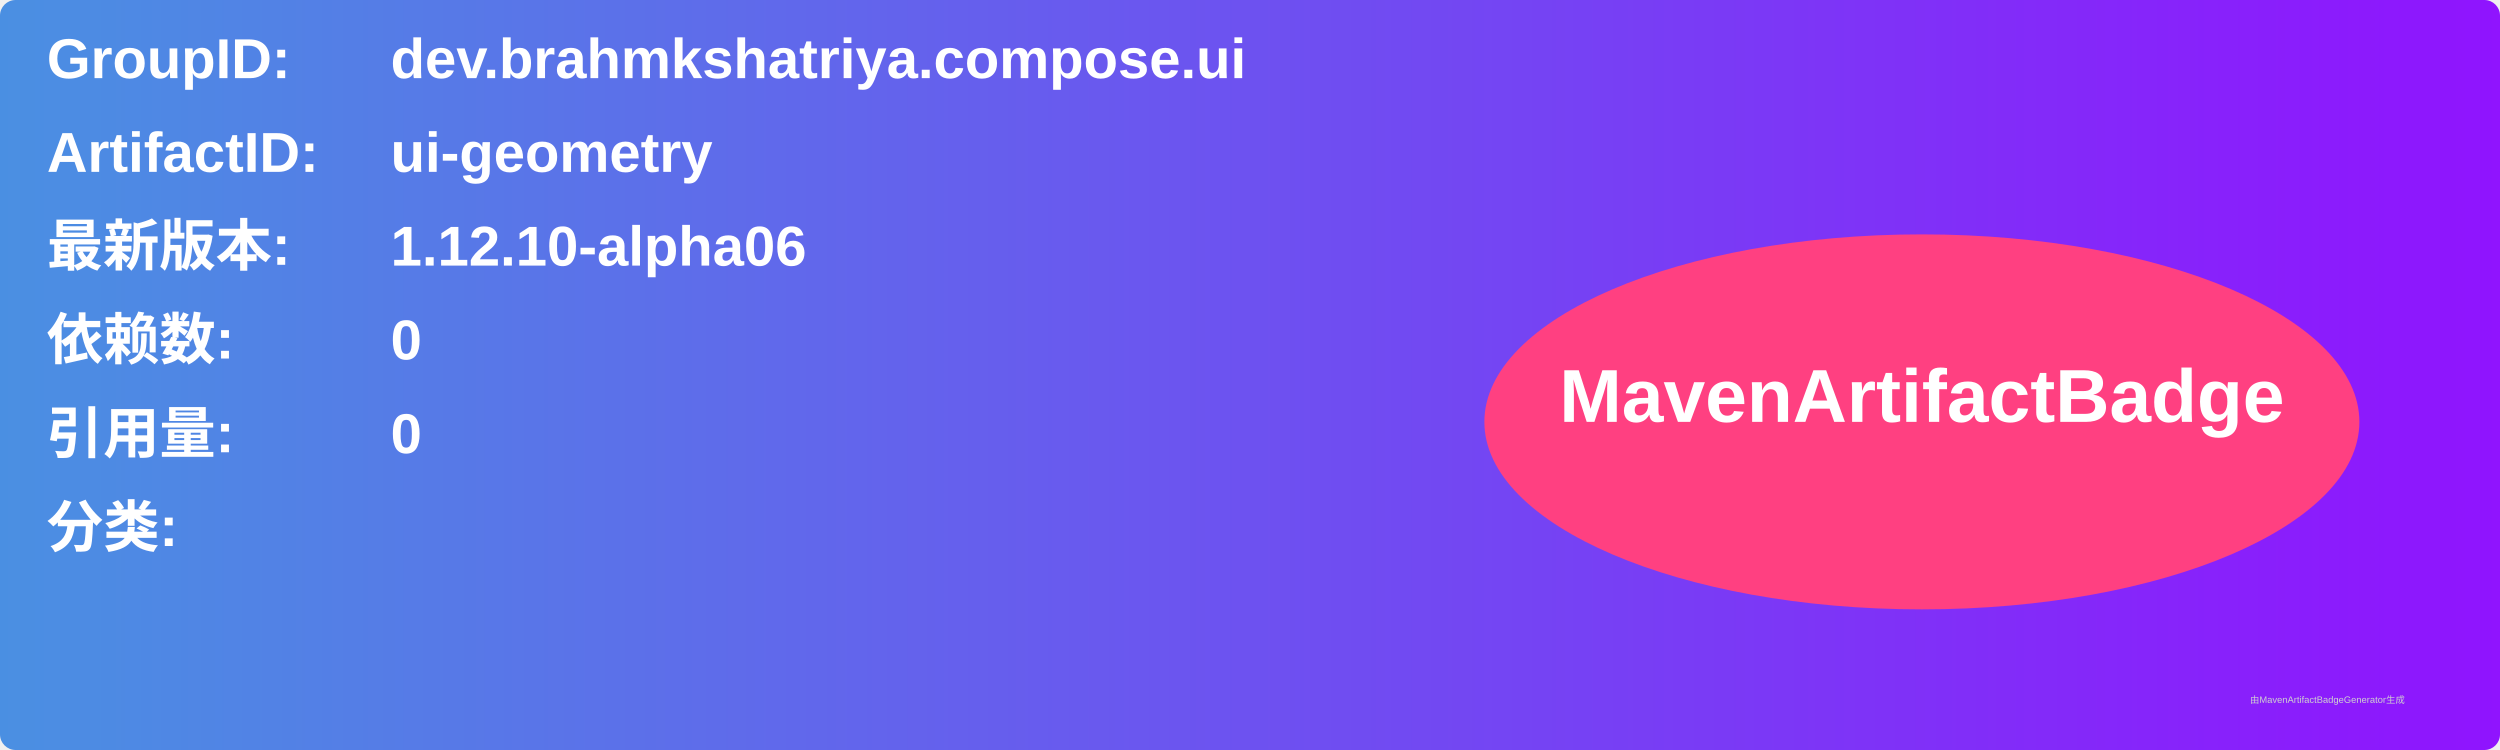
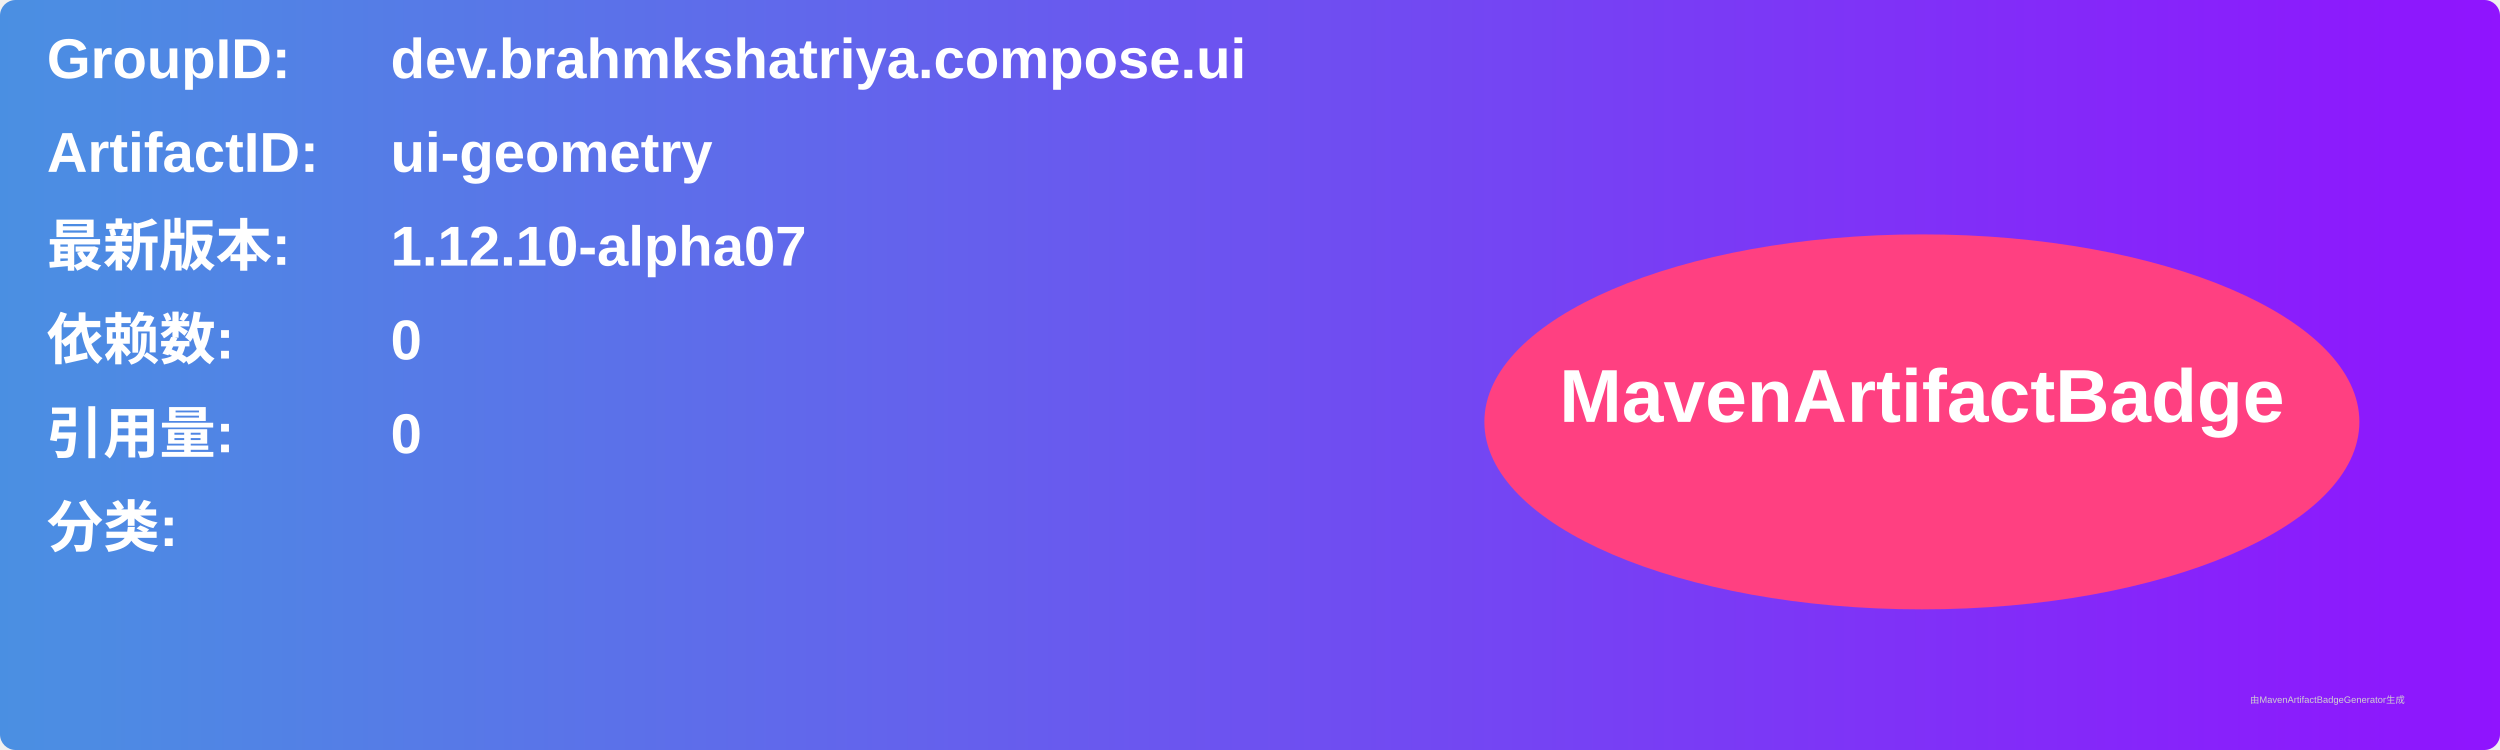
<svg xmlns="http://www.w3.org/2000/svg" width="800" height="240" viewBox="0 0 800 240">
  <linearGradient id="grad" x1="0%" y1="0%" x2="100%" y2="0%">
    <stop offset="0%" stop-color="#4a90e2" />
    <stop offset="100%" stop-color="#9013fe" />
  </linearGradient>
  <rect width="100%" height="100%" rx="5" ry="5" fill="url(#grad)" />
  <g transform="translate(15, 15)">
    <text x="0" y="10" font-family="Arial" font-size="18" fill="white" font-weight="bold" width="260">GroupID:</text>
    <text x="110" y="10" font-family="Arial" font-size="18" fill="white" font-weight="bold" width="460">dev.brahmkshatriya.compose.ui</text>
    <text x="0" y="40" font-family="Arial" font-size="18" fill="white" font-weight="bold" width="260">ArtifactID:</text>
    <text x="110" y="40" font-family="Arial" font-size="18" fill="white" font-weight="bold" width="460">ui-geometry</text>
    <text x="0" y="70" font-family="Arial" font-size="18" fill="white" font-weight="bold">最新版本:</text>
    <text x="110" y="70" font-family="Arial" font-size="18" fill="white" font-weight="bold">
-       <tspan font-weight="bold">1.12.10-alpha06</tspan>
+       <tspan font-weight="bold">1.12.10-alpha07</tspan>
    </text>
    <text x="0" y="100" font-family="Arial" font-size="18" fill="white" font-weight="bold">依赖数: </text>
    <text x="110" y="100" font-family="Arial" font-size="18" fill="white">
      <tspan font-weight="bold">0</tspan>
    </text>
    <text x="0" y="130" font-family="Arial" font-size="18" fill="white" font-weight="bold">引用量: </text>
    <text x="110" y="130" font-family="Arial" font-size="18" fill="white">
      <tspan font-weight="bold">0</tspan>
    </text>
    <text x="0" y="160" font-family="Arial" font-size="18" fill="white" font-weight="bold">分类:</text>
    <text x="10" y="190" font-family="Arial" font-size="10" fill="white">
      <tspan font-weight="bold" />
    </text>
    <ellipse cx="600" cy="120" rx="140" ry="60" fill="#ff4081" />
    <text x="600" y="120" text-anchor="middle" font-family="Arial" font-size="24" fill="white" font-weight="bold">MavenArtifactBadge</text>
  </g>
  <text x="720" y="225" font-family="Arial" font-size="3" fill="#d0d0d0">由MavenArtifactBadgeGenerator生成</text>
</svg>
